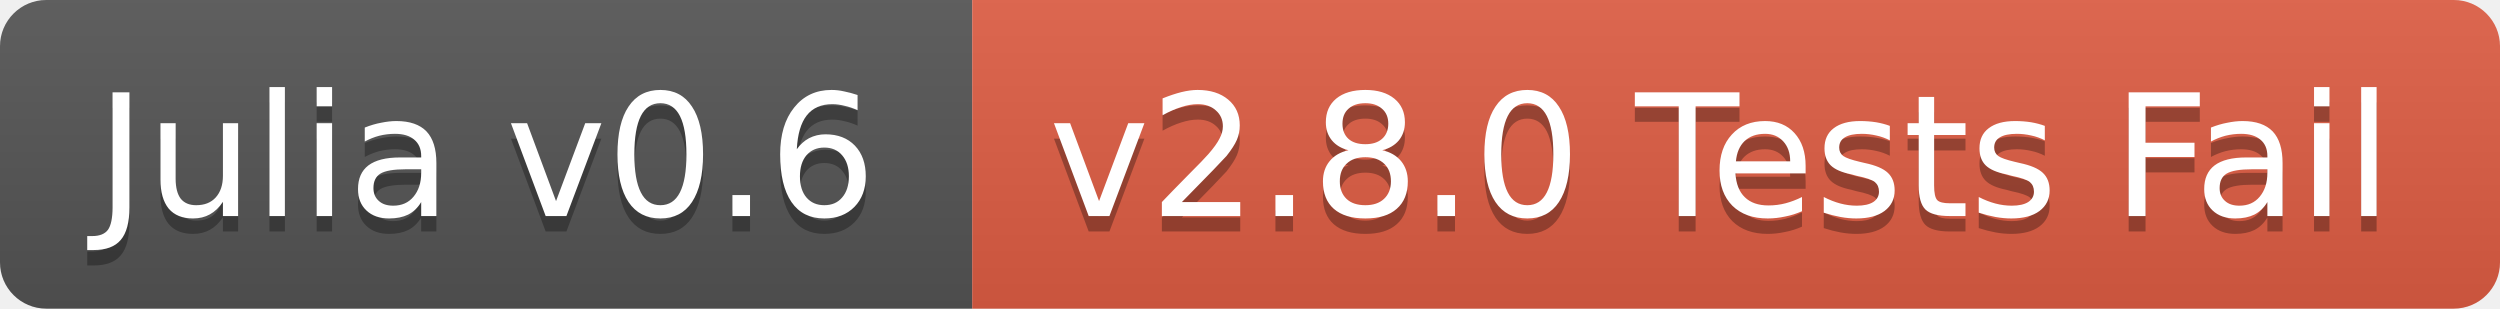
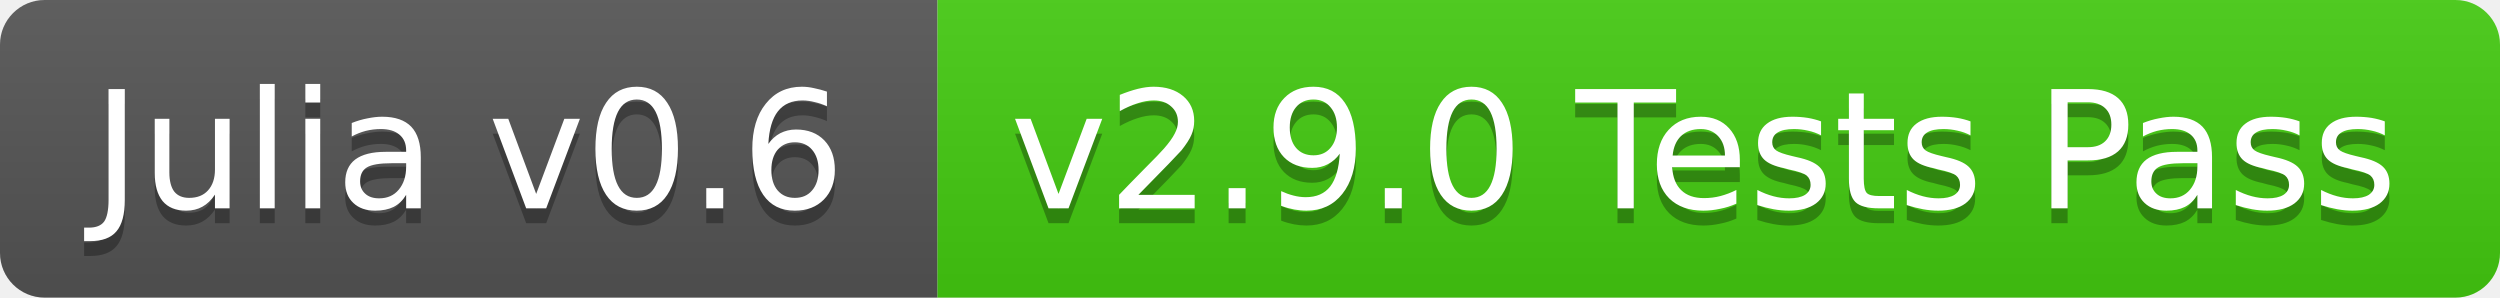
- <svg xmlns="http://www.w3.org/2000/svg" width="162" height="20">
+ <svg xmlns="http://www.w3.org/2000/svg" width="168" height="20">
  <linearGradient id="b" x2="0" y2="100%">
    <stop offset="0" stop-color="#bbb" stop-opacity=".1" />
    <stop offset="1" stop-opacity=".1" />
  </linearGradient>
  <clipPath id="a">
-     <rect width="162" height="20" rx="3" fill="#fff" />
+     <rect width="168" height="20" rx="3" fill="#fff" />
  </clipPath>
  <g clip-path="url(#a)">
    <path fill="#555" d="M0 0h63v20H0z" />
-     <path fill="#e05d44" d="M63 0h99v20H63z" />
-     <path fill="url(#b)" d="M0 0h162v20H0z" />
+     <path fill="#4c1" d="M63 0h105v20H63z" />
+     <path fill="url(#b)" d="M0 0h168v20H0z" />
  </g>
  <g fill="#fff" text-anchor="middle" font-family="DejaVu Sans,Verdana,Geneva,sans-serif" font-size="11">
    <text x="31.5" y="15" fill="#010101" fill-opacity=".3">Julia v0.6</text>
    <text x="31.5" y="14">Julia v0.6</text>
-     <text x="111.5" y="15" fill="#010101" fill-opacity=".3">v2.8.0 Tests Fail</text>
-     <text x="111.5" y="14">v2.8.0 Tests Fail</text>
+     <text x="114.5" y="15" fill="#010101" fill-opacity=".3">v2.9.0 Tests Pass</text>
+     <text x="114.5" y="14">v2.9.0 Tests Pass</text>
  </g>
</svg>
